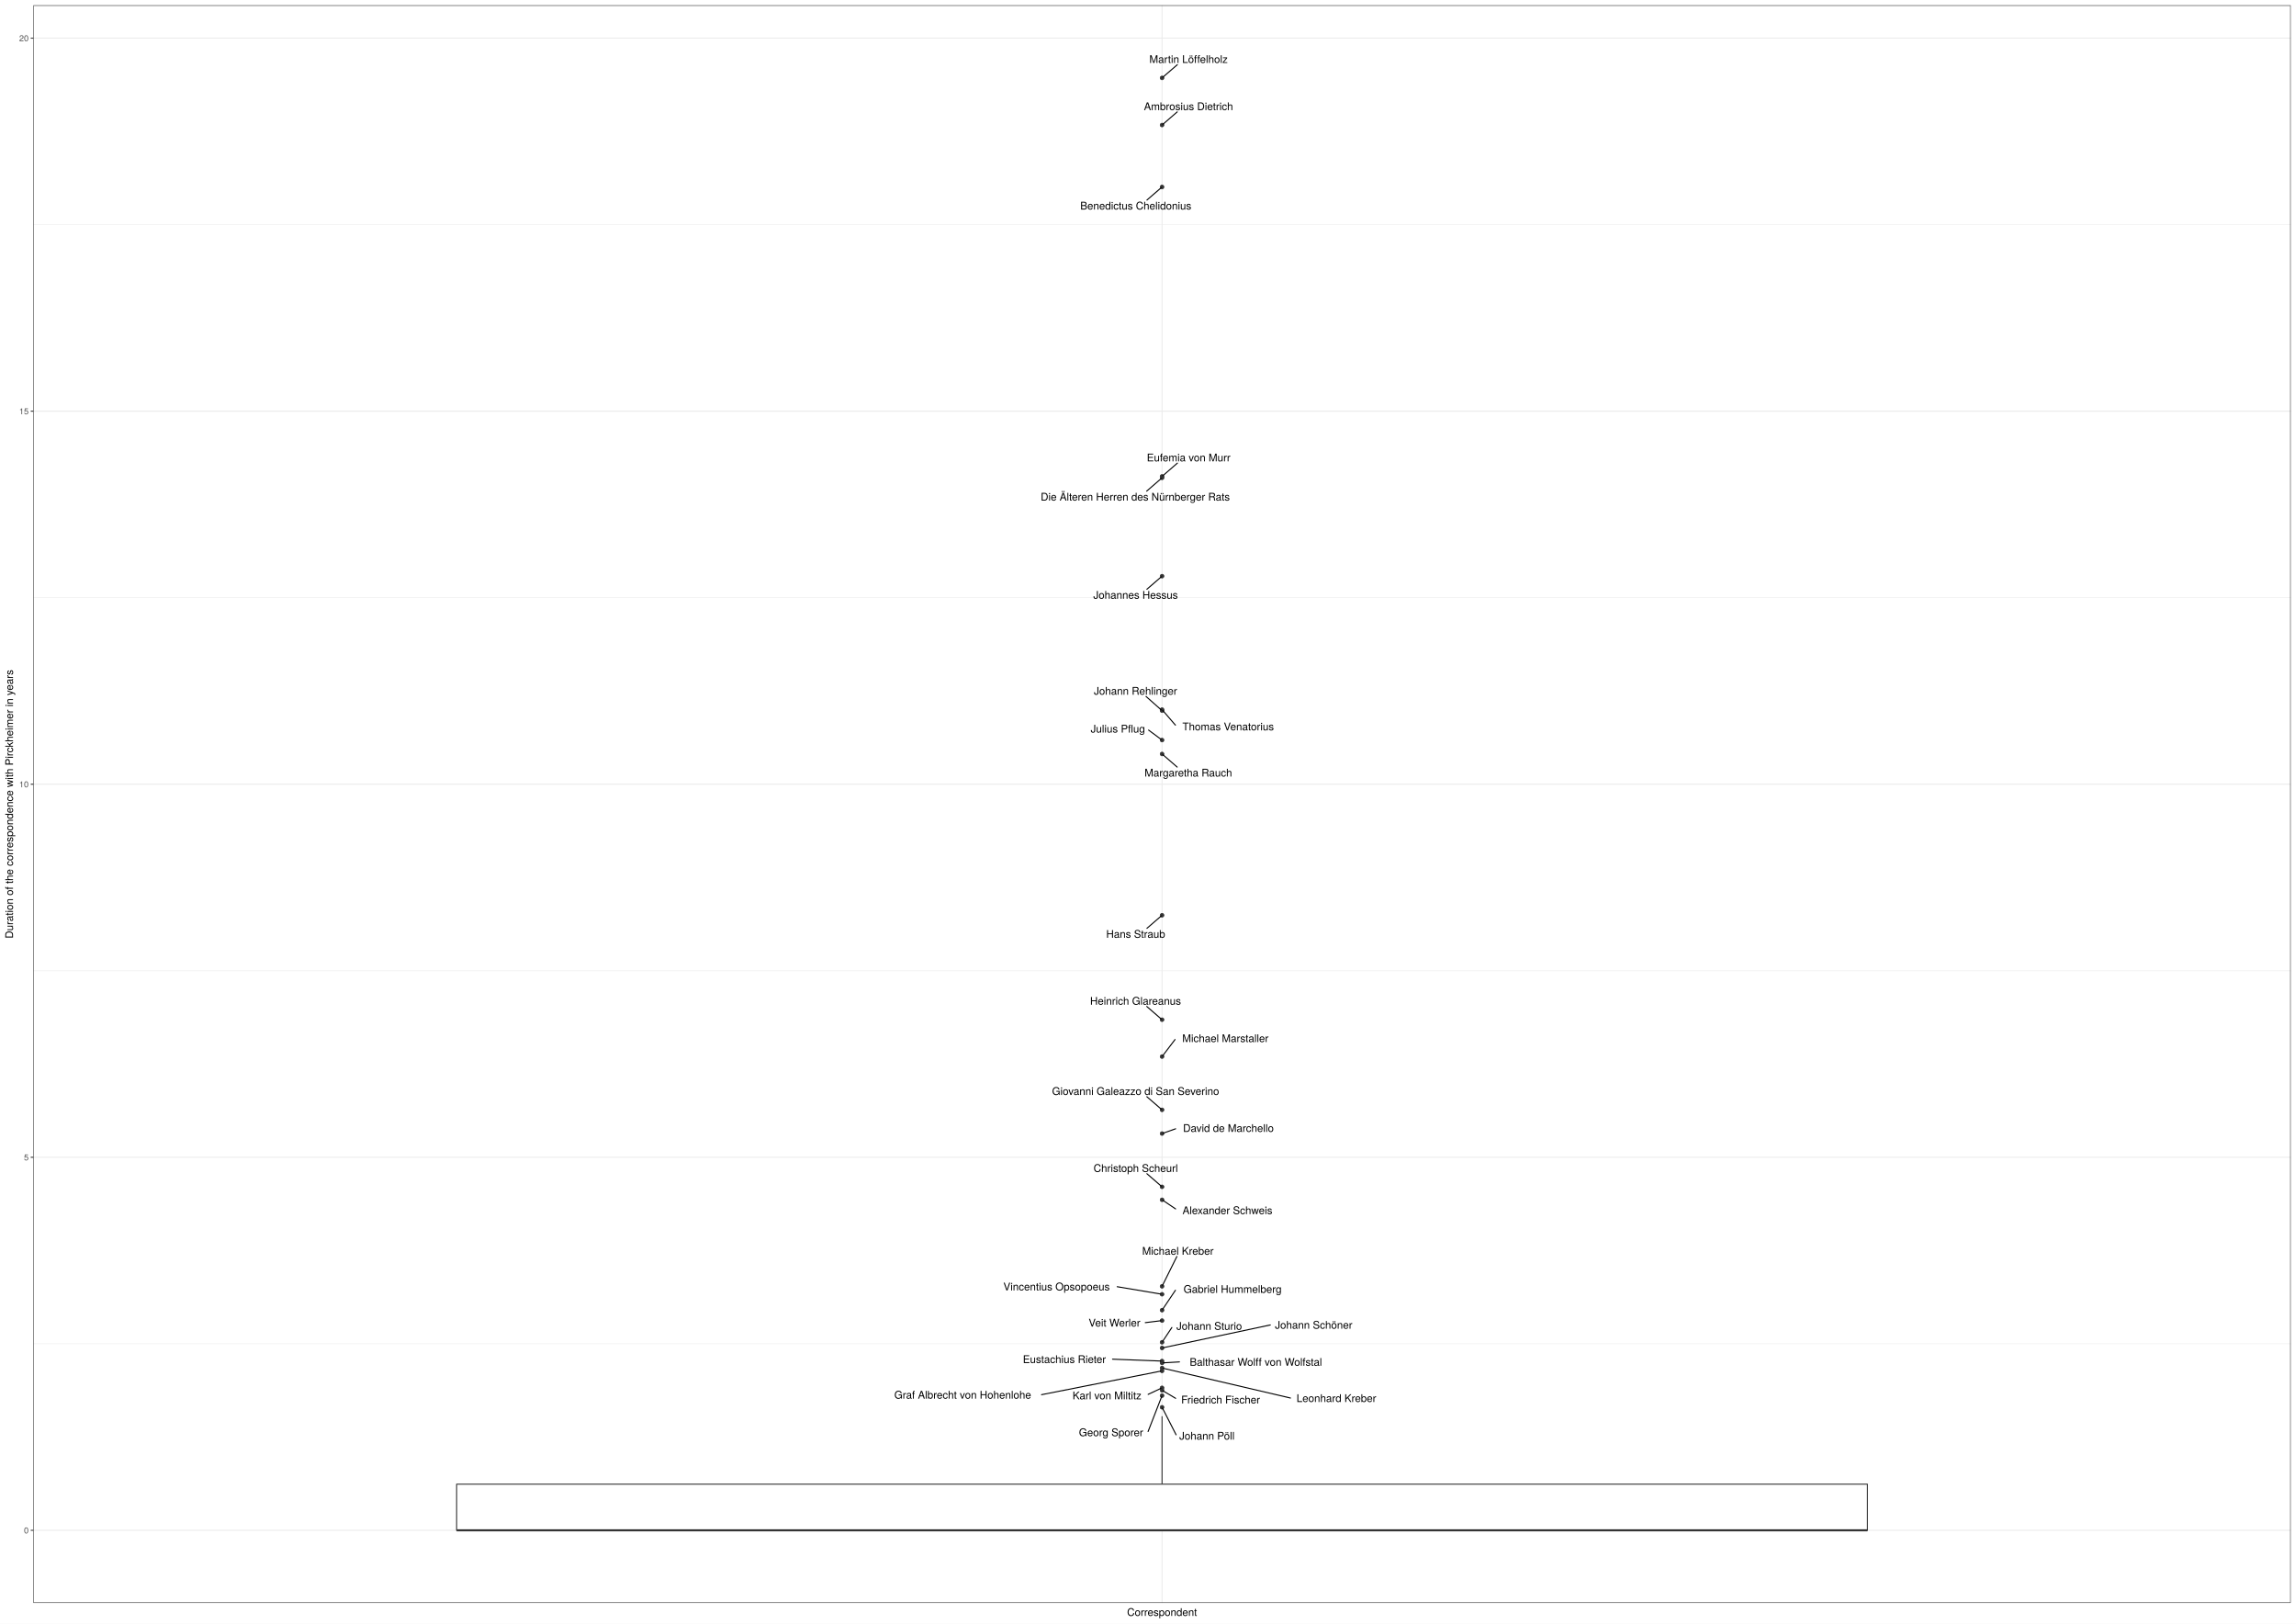
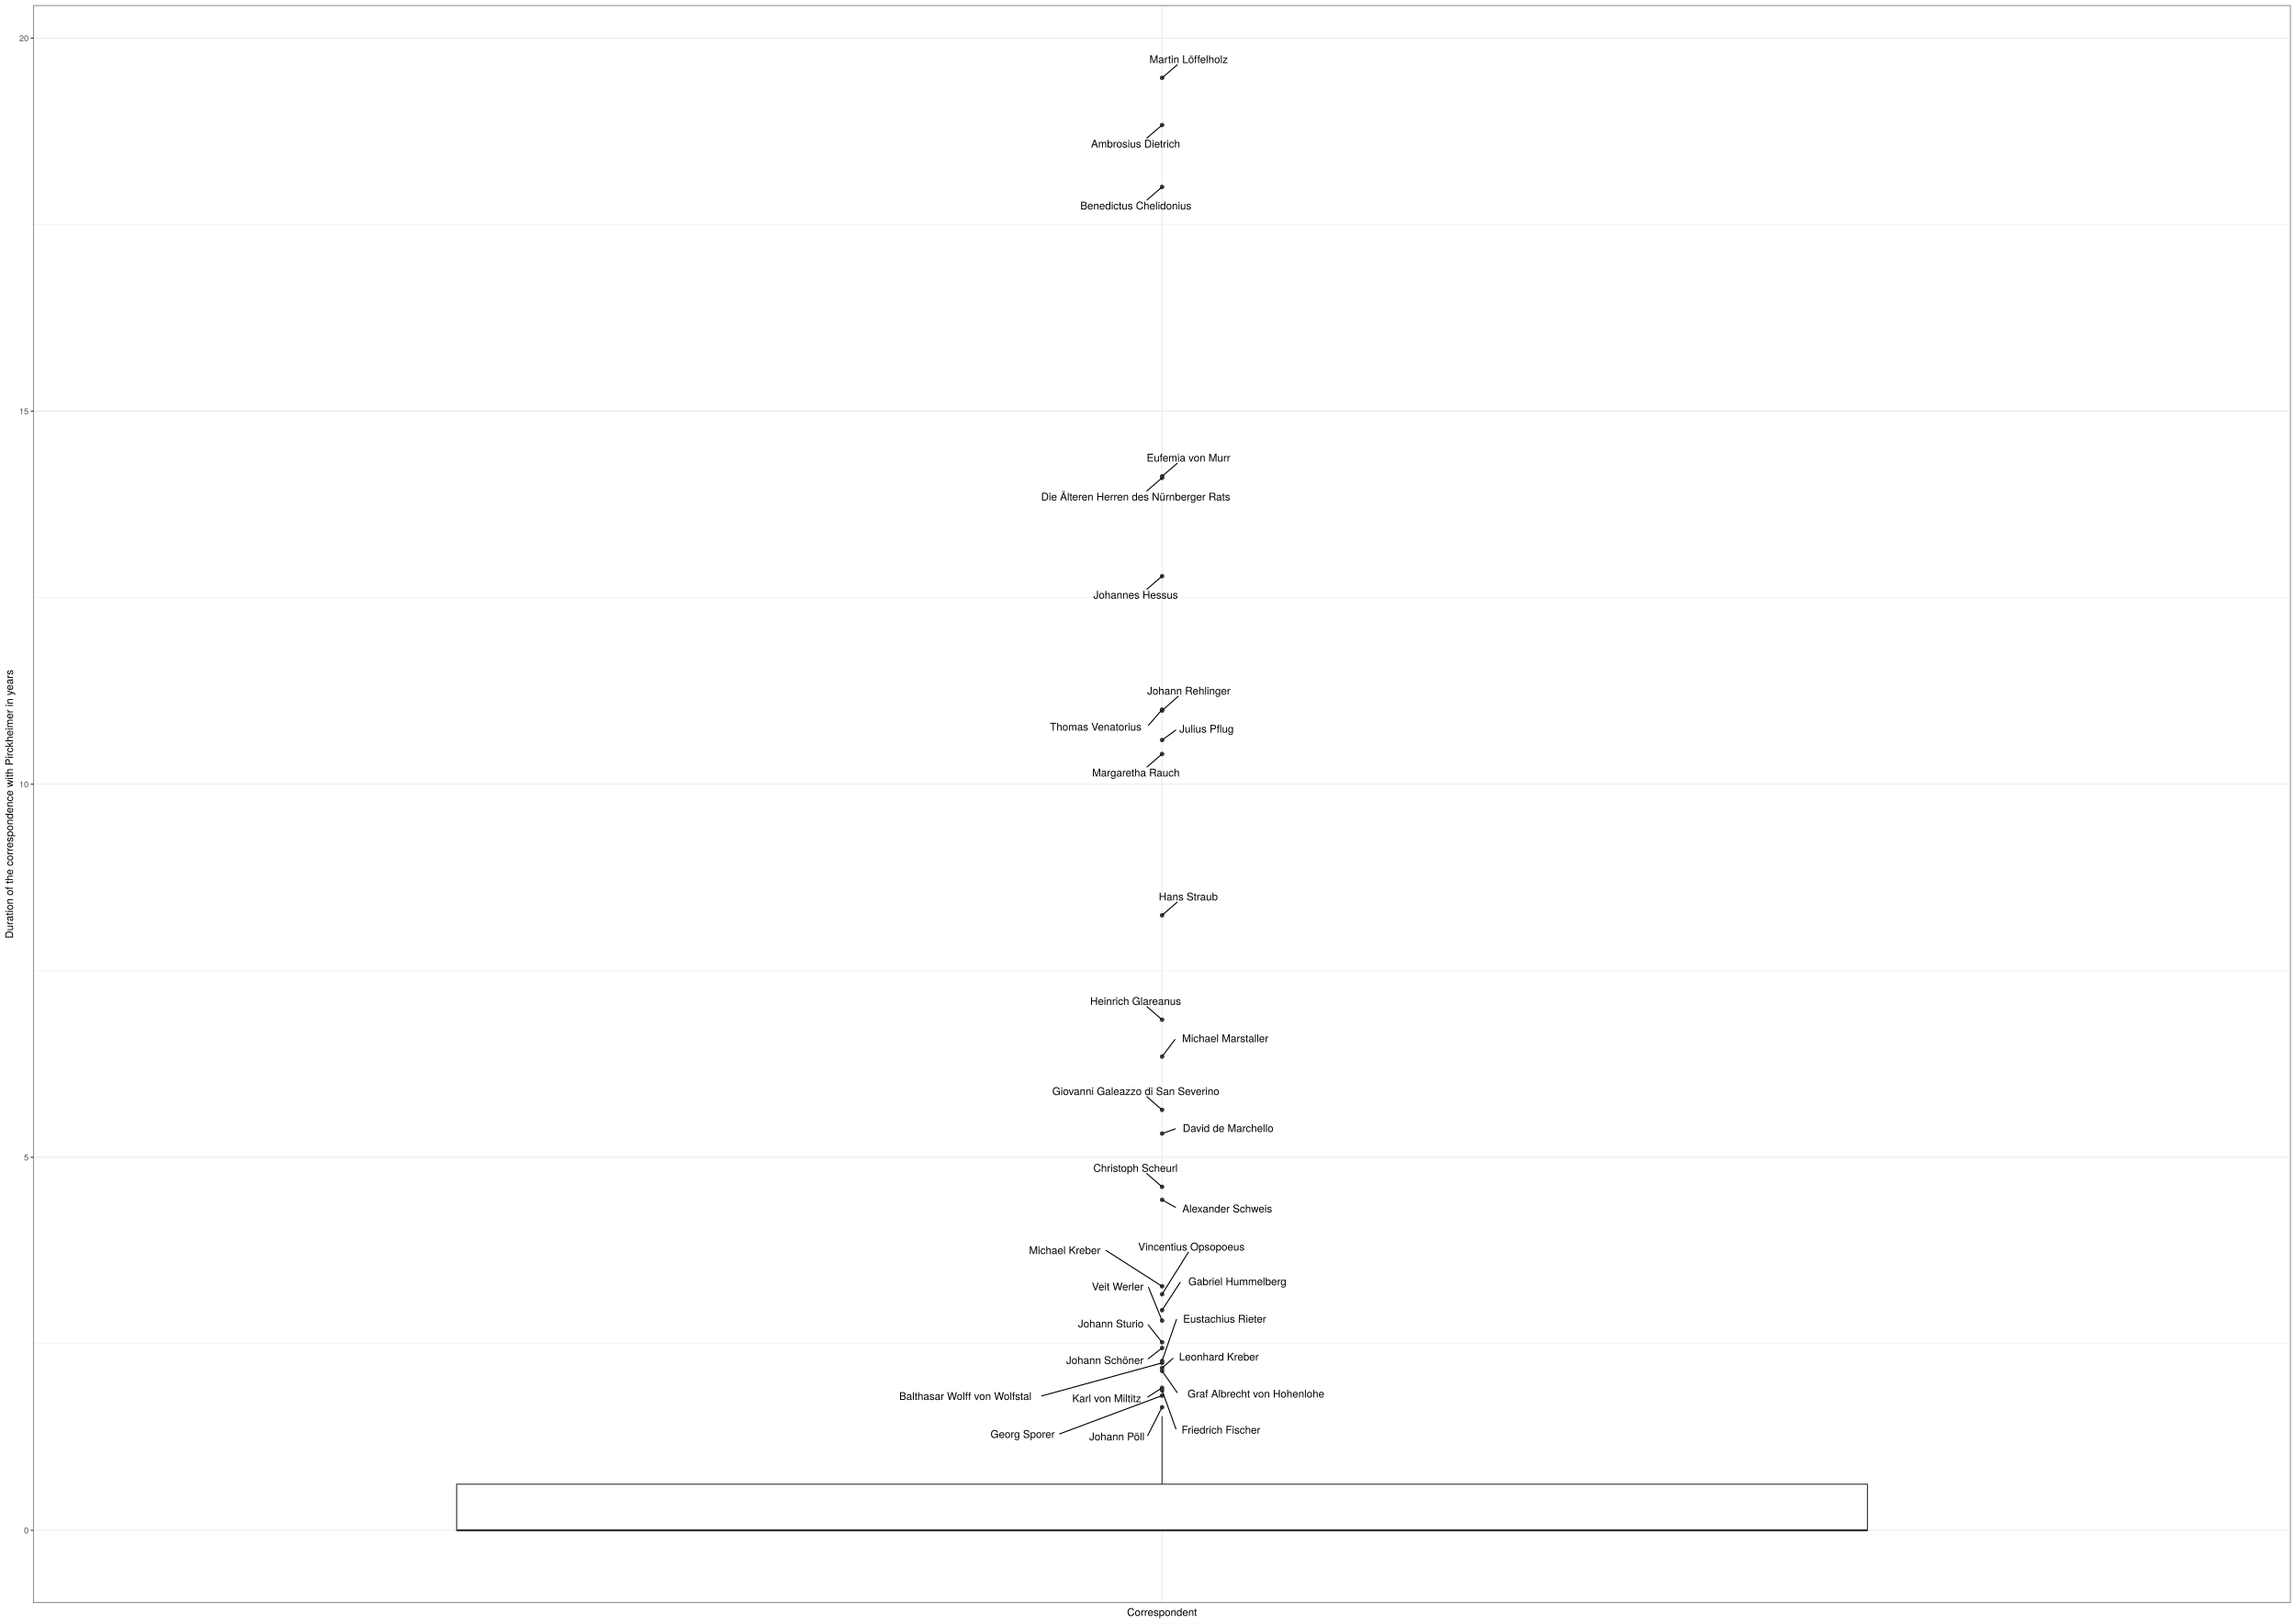
<svg xmlns="http://www.w3.org/2000/svg" class="svglite" width="2383.20pt" height="1684.80pt" viewBox="0 0 2383.20 1684.80">
  <defs>
    <style type="text/css">
    .svglite line, .svglite polyline, .svglite polygon, .svglite path, .svglite rect, .svglite circle {
      fill: none;
      stroke: #000000;
      stroke-linecap: round;
      stroke-linejoin: round;
      stroke-miterlimit: 10.00;
    }
    .svglite text {
      white-space: pre;
    }
  </style>
  </defs>
  <rect width="100%" height="100%" style="stroke: none; fill: #FFFFFF;" />
  <defs>
    <clipPath id="cpMC4wMHwyMzgzLjIwfDAuMDB8MTY4NC44MA==">
      <rect x="0.00" y="0.00" width="2383.20" height="1684.80" />
    </clipPath>
  </defs>
  <g clip-path="url(#cpMC4wMHwyMzgzLjIwfDAuMDB8MTY4NC44MA==)">
    <rect x="0.00" y="0.00" width="2383.20" height="1684.80" style="stroke-width: 1.07; stroke: #FFFFFF; fill: #FFFFFF;" />
  </g>
  <defs>
    <clipPath id="cpMzQuNjV8MjM3Ny43Mnw1LjQ4fDE2NjMuNTM=">
      <rect x="34.65" y="5.48" width="2343.07" height="1658.05" />
    </clipPath>
  </defs>
  <g clip-path="url(#cpMzQuNjV8MjM3Ny43Mnw1LjQ4fDE2NjMuNTM=)">
    <rect x="34.65" y="5.48" width="2343.07" height="1658.05" style="stroke-width: 1.07; stroke: none; fill: #FFFFFF;" />
    <polyline points="34.65,1394.59 2377.72,1394.59 " style="stroke-width: 0.53; stroke: #EBEBEB; stroke-linecap: butt;" />
    <polyline points="34.65,1007.45 2377.72,1007.45 " style="stroke-width: 0.53; stroke: #EBEBEB; stroke-linecap: butt;" />
    <polyline points="34.65,620.31 2377.72,620.31 " style="stroke-width: 0.53; stroke: #EBEBEB; stroke-linecap: butt;" />
    <polyline points="34.65,233.16 2377.72,233.16 " style="stroke-width: 0.53; stroke: #EBEBEB; stroke-linecap: butt;" />
    <polyline points="34.65,1588.16 2377.72,1588.16 " style="stroke-width: 1.07; stroke: #EBEBEB; stroke-linecap: butt;" />
    <polyline points="34.65,1201.02 2377.72,1201.02 " style="stroke-width: 1.07; stroke: #EBEBEB; stroke-linecap: butt;" />
    <polyline points="34.65,813.88 2377.72,813.88 " style="stroke-width: 1.07; stroke: #EBEBEB; stroke-linecap: butt;" />
    <polyline points="34.65,426.74 2377.72,426.74 " style="stroke-width: 1.07; stroke: #EBEBEB; stroke-linecap: butt;" />
    <polyline points="34.65,39.59 2377.72,39.59 " style="stroke-width: 1.07; stroke: #EBEBEB; stroke-linecap: butt;" />
    <polyline points="1206.19,1663.53 1206.19,5.48 " style="stroke-width: 1.07; stroke: #EBEBEB; stroke-linecap: butt;" />
    <circle cx="1206.19" cy="1419.73" r="1.95" style="stroke-width: 0.71; stroke: #333333; fill: #333333;" />
    <circle cx="1206.19" cy="1151.81" r="1.95" style="stroke-width: 0.71; stroke: #333333; fill: #333333;" />
    <circle cx="1206.19" cy="1334.94" r="1.95" style="stroke-width: 0.71; stroke: #333333; fill: #333333;" />
    <circle cx="1206.19" cy="1343.19" r="1.95" style="stroke-width: 0.71; stroke: #333333; fill: #333333;" />
    <circle cx="1206.19" cy="1398.94" r="1.95" style="stroke-width: 0.71; stroke: #333333; fill: #333333;" />
    <circle cx="1206.19" cy="1412.52" r="1.95" style="stroke-width: 0.71; stroke: #333333; fill: #333333;" />
    <circle cx="1206.19" cy="736.45" r="1.95" style="stroke-width: 0.71; stroke: #333333; fill: #333333;" />
    <circle cx="1206.19" cy="1231.70" r="1.95" style="stroke-width: 0.71; stroke: #333333; fill: #333333;" />
    <circle cx="1206.19" cy="1422.70" r="1.95" style="stroke-width: 0.71; stroke: #333333; fill: #333333;" />
    <circle cx="1206.19" cy="782.48" r="1.95" style="stroke-width: 0.71; stroke: #333333; fill: #333333;" />
    <circle cx="1206.19" cy="1058.26" r="1.95" style="stroke-width: 0.71; stroke: #333333; fill: #333333;" />
    <circle cx="1206.19" cy="194.03" r="1.95" style="stroke-width: 0.71; stroke: #333333; fill: #333333;" />
    <circle cx="1206.19" cy="737.51" r="1.95" style="stroke-width: 0.71; stroke: #333333; fill: #333333;" />
    <circle cx="1206.19" cy="1176.41" r="1.95" style="stroke-width: 0.71; stroke: #333333; fill: #333333;" />
    <circle cx="1206.19" cy="494.41" r="1.95" style="stroke-width: 0.71; stroke: #333333; fill: #333333;" />
    <circle cx="1206.19" cy="1442.85" r="1.95" style="stroke-width: 0.71; stroke: #333333; fill: #333333;" />
    <circle cx="1206.19" cy="1370.52" r="1.95" style="stroke-width: 0.71; stroke: #333333; fill: #333333;" />
    <circle cx="1206.19" cy="1245.15" r="1.95" style="stroke-width: 0.71; stroke: #333333; fill: #333333;" />
    <circle cx="1206.19" cy="768.06" r="1.95" style="stroke-width: 0.71; stroke: #333333; fill: #333333;" />
    <circle cx="1206.19" cy="949.86" r="1.95" style="stroke-width: 0.71; stroke: #333333; fill: #333333;" />
    <circle cx="1206.19" cy="1096.51" r="1.95" style="stroke-width: 0.71; stroke: #333333; fill: #333333;" />
    <circle cx="1206.19" cy="495.89" r="1.95" style="stroke-width: 0.71; stroke: #333333; fill: #333333;" />
    <circle cx="1206.19" cy="80.85" r="1.95" style="stroke-width: 0.71; stroke: #333333; fill: #333333;" />
    <circle cx="1206.19" cy="1359.70" r="1.95" style="stroke-width: 0.71; stroke: #333333; fill: #333333;" />
    <circle cx="1206.19" cy="1393.00" r="1.95" style="stroke-width: 0.71; stroke: #333333; fill: #333333;" />
    <circle cx="1206.19" cy="1414.43" r="1.95" style="stroke-width: 0.71; stroke: #333333; fill: #333333;" />
    <circle cx="1206.19" cy="129.75" r="1.95" style="stroke-width: 0.71; stroke: #333333; fill: #333333;" />
    <circle cx="1206.19" cy="1448.37" r="1.95" style="stroke-width: 0.71; stroke: #333333; fill: #333333;" />
    <circle cx="1206.19" cy="1460.46" r="1.95" style="stroke-width: 0.71; stroke: #333333; fill: #333333;" />
    <circle cx="1206.19" cy="597.93" r="1.95" style="stroke-width: 0.71; stroke: #333333; fill: #333333;" />
    <circle cx="1206.19" cy="1440.29" r="1.95" style="stroke-width: 0.71; stroke: #333333; fill: #333333;" />
    <line x1="1206.19" y1="1540.29" x2="1206.19" y2="1469.79" style="stroke-width: 1.07; stroke: #333333; stroke-linecap: butt;" />
    <line x1="1206.19" y1="1588.16" x2="1206.19" y2="1588.16" style="stroke-width: 1.07; stroke: #333333; stroke-linecap: butt;" />
    <polygon points="473.98,1540.29 473.98,1588.16 1938.39,1588.16 1938.39,1540.29 473.98,1540.29 " style="stroke-width: 1.07; stroke: #333333; fill: #FFFFFF;" />
    <line x1="473.98" y1="1588.16" x2="1938.39" y2="1588.16" style="stroke-width: 2.13; stroke: #333333; stroke-linecap: butt;" />
-     <line x1="1339.46" y1="1450.88" x2="1207.49" y2="1420.04" style="stroke-width: 1.07;" />
-     <line x1="1190.39" y1="1138.14" x2="1205.32" y2="1151.06" style="stroke-width: 1.07;" />
-     <line x1="1221.57" y1="1303.99" x2="1206.64" y2="1334.02" style="stroke-width: 1.07;" />
-     <line x1="1159.62" y1="1335.35" x2="1204.85" y2="1342.96" style="stroke-width: 1.07;" />
-     <line x1="1318.57" y1="1375.04" x2="1207.50" y2="1398.66" style="stroke-width: 1.07;" />
-     <line x1="1154.78" y1="1410.56" x2="1204.82" y2="1412.47" style="stroke-width: 1.07;" />
-     <line x1="1220.07" y1="752.55" x2="1206.90" y2="737.28" style="stroke-width: 1.07;" />
-     <line x1="1190.45" y1="1218.07" x2="1205.32" y2="1230.95" style="stroke-width: 1.07;" />
-     <line x1="1081.09" y1="1447.42" x2="1204.87" y2="1422.96" style="stroke-width: 1.07;" />
-     <line x1="1221.88" y1="796.07" x2="1207.05" y2="783.23" style="stroke-width: 1.07;" />
-     <line x1="1190.32" y1="1044.51" x2="1205.32" y2="1057.51" style="stroke-width: 1.07;" />
-     <line x1="1190.50" y1="207.61" x2="1205.32" y2="194.78" style="stroke-width: 1.07;" />
-     <line x1="1189.57" y1="722.78" x2="1205.33" y2="736.75" style="stroke-width: 1.07;" />
-     <line x1="1220.27" y1="1171.45" x2="1207.41" y2="1175.98" style="stroke-width: 1.07;" />
-     <line x1="1222.11" y1="480.61" x2="1207.05" y2="493.65" style="stroke-width: 1.07;" />
-     <line x1="1220.26" y1="1451.19" x2="1207.24" y2="1443.48" style="stroke-width: 1.07;" />
-     <line x1="1188.78" y1="1372.65" x2="1204.83" y2="1370.68" style="stroke-width: 1.07;" />
-     <line x1="1220.25" y1="1254.62" x2="1207.18" y2="1245.81" style="stroke-width: 1.07;" />
-     <line x1="1192.22" y1="757.69" x2="1205.24" y2="767.36" style="stroke-width: 1.07;" />
-     <line x1="1190.49" y1="963.41" x2="1205.32" y2="950.61" style="stroke-width: 1.07;" />
-     <line x1="1219.68" y1="1078.83" x2="1206.84" y2="1095.66" style="stroke-width: 1.07;" />
-     <line x1="1190.22" y1="509.69" x2="1205.32" y2="496.64" style="stroke-width: 1.07;" />
-     <line x1="1222.00" y1="67.16" x2="1207.05" y2="80.09" style="stroke-width: 1.07;" />
-     <line x1="1220.08" y1="1339.03" x2="1206.77" y2="1358.82" style="stroke-width: 1.07;" />
-     <line x1="1216.38" y1="1377.68" x2="1206.77" y2="1392.12" style="stroke-width: 1.07;" />
-     <line x1="1224.24" y1="1413.40" x2="1207.55" y2="1414.35" style="stroke-width: 1.07;" />
-     <line x1="1221.95" y1="116.11" x2="1207.05" y2="129.00" style="stroke-width: 1.07;" />
-     <line x1="1191.69" y1="1485.64" x2="1205.82" y2="1449.30" style="stroke-width: 1.07;" />
-     <line x1="1220.77" y1="1489.03" x2="1206.65" y2="1461.37" style="stroke-width: 1.07;" />
-     <line x1="1190.43" y1="611.54" x2="1205.32" y2="598.68" style="stroke-width: 1.07;" />
-     <line x1="1191.75" y1="1447.08" x2="1205.04" y2="1440.83" style="stroke-width: 1.07;" />
-     <text x="1387.12" y="1455.00" text-anchor="middle" style="font-size: 11.04px; font-family: &quot;TeX Gyre Heros&quot;;" textLength="91.72px" lengthAdjust="spacingAndGlyphs">Leonhard Kreber</text>
-     <text x="1178.73" y="1136.34" text-anchor="middle" style="font-size: 11.04px; font-family: &quot;TeX Gyre Heros&quot;;" textLength="192.24px" lengthAdjust="spacingAndGlyphs">Giovanni Galeazzo di San Severino</text>
-     <text x="1222.62" y="1302.19" text-anchor="middle" style="font-size: 11.04px; font-family: &quot;TeX Gyre Heros&quot;;" textLength="82.40px" lengthAdjust="spacingAndGlyphs">Michael Kreber</text>
-     <text x="1096.68" y="1339.22" text-anchor="middle" style="font-size: 11.04px; font-family: &quot;TeX Gyre Heros&quot;;" textLength="122.28px" lengthAdjust="spacingAndGlyphs">Vincentius Opsopoeus</text>
-     <text x="1363.55" y="1378.96" text-anchor="middle" style="font-size: 11.04px; font-family: &quot;TeX Gyre Heros&quot;;" textLength="86.36px" lengthAdjust="spacingAndGlyphs">Johann Schöner</text>
-     <text x="1104.81" y="1414.58" text-anchor="middle" style="font-size: 11.04px; font-family: &quot;TeX Gyre Heros&quot;;" textLength="96.33px" lengthAdjust="spacingAndGlyphs">Eustachius Rieter</text>
-     <text x="1274.81" y="757.96" text-anchor="middle" style="font-size: 11.04px; font-family: &quot;TeX Gyre Heros&quot;;" textLength="105.88px" lengthAdjust="spacingAndGlyphs">Thomas Venatorius</text>
-     <text x="1178.86" y="1216.27" text-anchor="middle" style="font-size: 11.04px; font-family: &quot;TeX Gyre Heros&quot;;" textLength="98.05px" lengthAdjust="spacingAndGlyphs">Christoph Scheurl</text>
-     <text x="999.30" y="1451.53" text-anchor="middle" style="font-size: 11.04px; font-family: &quot;TeX Gyre Heros&quot;;" textLength="159.99px" lengthAdjust="spacingAndGlyphs">Graf Albrecht von Hohenlohe</text>
-     <text x="1233.42" y="805.91" text-anchor="middle" style="font-size: 11.04px; font-family: &quot;TeX Gyre Heros&quot;;" textLength="101.27px" lengthAdjust="spacingAndGlyphs">Margaretha Rauch</text>
-     <text x="1178.68" y="1042.71" text-anchor="middle" style="font-size: 11.04px; font-family: &quot;TeX Gyre Heros&quot;;" textLength="105.25px" lengthAdjust="spacingAndGlyphs">Heinrich Glareanus</text>
-     <text x="1178.95" y="217.45" text-anchor="middle" style="font-size: 11.04px; font-family: &quot;TeX Gyre Heros&quot;;" textLength="129.00px" lengthAdjust="spacingAndGlyphs">Benedictus Chelidonius</text>
-     <text x="1178.61" y="720.98" text-anchor="middle" style="font-size: 11.04px; font-family: &quot;TeX Gyre Heros&quot;;" textLength="93.64px" lengthAdjust="spacingAndGlyphs">Johann Rehlinger</text>
-     <text x="1275.04" y="1174.71" text-anchor="middle" style="font-size: 11.04px; font-family: &quot;TeX Gyre Heros&quot;;" textLength="105.95px" lengthAdjust="spacingAndGlyphs">David de Marchello</text>
-     <text x="1233.77" y="478.81" text-anchor="middle" style="font-size: 11.04px; font-family: &quot;TeX Gyre Heros&quot;;" textLength="97.87px" lengthAdjust="spacingAndGlyphs">Eufemia von Murr</text>
-     <text x="1266.98" y="1456.55" text-anchor="middle" style="font-size: 11.04px; font-family: &quot;TeX Gyre Heros&quot;;" textLength="89.83px" lengthAdjust="spacingAndGlyphs">Friedrich Fischer</text>
-     <text x="1156.80" y="1376.70" text-anchor="middle" style="font-size: 11.04px; font-family: &quot;TeX Gyre Heros&quot;;" textLength="60.36px" lengthAdjust="spacingAndGlyphs">Veit Werler</text>
-     <text x="1274.05" y="1260.06" text-anchor="middle" style="font-size: 11.04px; font-family: &quot;TeX Gyre Heros&quot;;" textLength="104.00px" lengthAdjust="spacingAndGlyphs">Alexander Schweis</text>
-     <text x="1160.32" y="760.26" text-anchor="middle" style="font-size: 11.04px; font-family: &quot;TeX Gyre Heros&quot;;" textLength="60.21px" lengthAdjust="spacingAndGlyphs">Julius Pflug</text>
-     <text x="1178.81" y="973.25" text-anchor="middle" style="font-size: 11.04px; font-family: &quot;TeX Gyre Heros&quot;;" textLength="67.91px" lengthAdjust="spacingAndGlyphs">Hans Straub</text>
-     <text x="1271.92" y="1081.49" text-anchor="middle" style="font-size: 11.04px; font-family: &quot;TeX Gyre Heros&quot;;" textLength="100.87px" lengthAdjust="spacingAndGlyphs">Michael Marstaller</text>
-     <text x="1178.38" y="519.53" text-anchor="middle" style="font-size: 11.04px; font-family: &quot;TeX Gyre Heros&quot;;" textLength="220.00px" lengthAdjust="spacingAndGlyphs">Die Älteren Herren des Nürnberger Rats</text>
-     <text x="1233.68" y="65.36" text-anchor="middle" style="font-size: 11.04px; font-family: &quot;TeX Gyre Heros&quot;;" textLength="91.62px" lengthAdjust="spacingAndGlyphs">Martin Löffelholz</text>
-     <text x="1279.39" y="1341.80" text-anchor="middle" style="font-size: 11.04px; font-family: &quot;TeX Gyre Heros&quot;;" textLength="115.03px" lengthAdjust="spacingAndGlyphs">Gabriel Hummelberg</text>
-     <text x="1255.13" y="1380.08" text-anchor="middle" style="font-size: 11.04px; font-family: &quot;TeX Gyre Heros&quot;;" textLength="73.91px" lengthAdjust="spacingAndGlyphs">Johann Sturio</text>
-     <text x="1303.54" y="1417.42" text-anchor="middle" style="font-size: 11.04px; font-family: &quot;TeX Gyre Heros&quot;;" textLength="154.99px" lengthAdjust="spacingAndGlyphs">Balthasar Wolff von Wolfstal</text>
-     <text x="1233.61" y="114.31" text-anchor="middle" style="font-size: 11.04px; font-family: &quot;TeX Gyre Heros&quot;;" textLength="104.72px" lengthAdjust="spacingAndGlyphs">Ambrosius Dietrich</text>
-     <text x="1153.25" y="1490.48" text-anchor="middle" style="font-size: 11.04px; font-family: &quot;TeX Gyre Heros&quot;;" textLength="73.29px" lengthAdjust="spacingAndGlyphs">Georg Sporer</text>
-     <text x="1252.76" y="1494.06" text-anchor="middle" style="font-size: 11.04px; font-family: &quot;TeX Gyre Heros&quot;;" textLength="60.38px" lengthAdjust="spacingAndGlyphs">Johann Pöll</text>
-     <text x="1178.71" y="621.38" text-anchor="middle" style="font-size: 11.04px; font-family: &quot;TeX Gyre Heros&quot;;" textLength="93.09px" lengthAdjust="spacingAndGlyphs">Johannes Hessus</text>
-     <text x="1149.03" y="1452.23" text-anchor="middle" style="font-size: 11.04px; font-family: &quot;TeX Gyre Heros&quot;;" textLength="81.85px" lengthAdjust="spacingAndGlyphs">Karl von Miltitz</text>
+     <line x1="1217.51" y1="1409.71" x2="1207.04" y2="1418.97" style="stroke-width: 1.07;" />
+     <line x1="1190.50" y1="1138.22" x2="1205.32" y2="1151.06" style="stroke-width: 1.07;" />
+     <line x1="1148.19" y1="1297.83" x2="1205.17" y2="1334.28" style="stroke-width: 1.07;" />
+     <line x1="1233.48" y1="1299.61" x2="1206.74" y2="1342.30" style="stroke-width: 1.07;" />
+     <line x1="1191.84" y1="1410.13" x2="1205.26" y2="1399.66" style="stroke-width: 1.07;" />
+     <line x1="1221.14" y1="1369.36" x2="1206.51" y2="1411.58" style="stroke-width: 1.07;" />
+     <line x1="1192.04" y1="752.81" x2="1205.47" y2="737.28" style="stroke-width: 1.07;" />
+     <line x1="1190.29" y1="1217.94" x2="1205.32" y2="1230.95" style="stroke-width: 1.07;" />
+     <line x1="1221.84" y1="1445.19" x2="1206.79" y2="1423.57" style="stroke-width: 1.07;" />
+     <line x1="1190.56" y1="796.00" x2="1205.32" y2="783.23" style="stroke-width: 1.07;" />
+     <line x1="1190.48" y1="1044.71" x2="1205.32" y2="1057.51" style="stroke-width: 1.07;" />
+     <line x1="1190.54" y1="207.55" x2="1205.32" y2="194.78" style="stroke-width: 1.07;" />
+     <line x1="1222.91" y1="722.67" x2="1207.04" y2="736.75" style="stroke-width: 1.07;" />
+     <line x1="1219.99" y1="1171.51" x2="1207.41" y2="1175.98" style="stroke-width: 1.07;" />
+     <line x1="1221.94" y1="480.79" x2="1207.05" y2="493.66" style="stroke-width: 1.07;" />
+     <line x1="1220.60" y1="1483.02" x2="1206.52" y2="1443.79" style="stroke-width: 1.07;" />
+     <line x1="1192.14" y1="1335.99" x2="1205.81" y2="1369.58" style="stroke-width: 1.07;" />
+     <line x1="1220.03" y1="1252.95" x2="1207.26" y2="1245.75" style="stroke-width: 1.07;" />
+     <line x1="1220.47" y1="757.72" x2="1207.14" y2="767.36" style="stroke-width: 1.07;" />
+     <line x1="1221.87" y1="936.28" x2="1207.05" y2="949.11" style="stroke-width: 1.07;" />
+     <line x1="1219.55" y1="1078.86" x2="1206.83" y2="1095.66" style="stroke-width: 1.07;" />
+     <line x1="1190.37" y1="509.60" x2="1205.32" y2="496.64" style="stroke-width: 1.07;" />
+     <line x1="1221.93" y1="67.27" x2="1207.05" y2="80.10" style="stroke-width: 1.07;" />
+     <line x1="1225.06" y1="1330.77" x2="1206.76" y2="1358.82" style="stroke-width: 1.07;" />
+     <line x1="1191.80" y1="1374.95" x2="1205.51" y2="1392.16" style="stroke-width: 1.07;" />
+     <line x1="1081.29" y1="1448.70" x2="1204.91" y2="1414.78" style="stroke-width: 1.07;" />
+     <line x1="1190.46" y1="143.31" x2="1205.32" y2="130.50" style="stroke-width: 1.07;" />
+     <line x1="1099.90" y1="1488.08" x2="1204.97" y2="1448.82" style="stroke-width: 1.07;" />
+     <line x1="1191.29" y1="1489.80" x2="1205.72" y2="1461.37" style="stroke-width: 1.07;" />
+     <line x1="1190.52" y1="611.45" x2="1205.32" y2="598.68" style="stroke-width: 1.07;" />
+     <line x1="1191.46" y1="1449.79" x2="1205.17" y2="1440.94" style="stroke-width: 1.07;" />
+     <text x="1265.17" y="1411.99" text-anchor="middle" style="font-size: 11.04px; font-family: &quot;TeX Gyre Heros&quot;;" textLength="91.72px" lengthAdjust="spacingAndGlyphs">Leonhard Kreber</text>
+     <text x="1178.98" y="1136.42" text-anchor="middle" style="font-size: 11.04px; font-family: &quot;TeX Gyre Heros&quot;;" textLength="192.24px" lengthAdjust="spacingAndGlyphs">Giovanni Galeazzo di San Severino</text>
+     <text x="1105.19" y="1301.46" text-anchor="middle" style="font-size: 11.04px; font-family: &quot;TeX Gyre Heros&quot;;" textLength="82.40px" lengthAdjust="spacingAndGlyphs">Michael Kreber</text>
+     <text x="1236.64" y="1297.81" text-anchor="middle" style="font-size: 11.04px; font-family: &quot;TeX Gyre Heros&quot;;" textLength="122.28px" lengthAdjust="spacingAndGlyphs">Vincentius Opsopoeus</text>
+     <text x="1146.87" y="1415.58" text-anchor="middle" style="font-size: 11.04px; font-family: &quot;TeX Gyre Heros&quot;;" textLength="86.36px" lengthAdjust="spacingAndGlyphs">Johann Schöner</text>
+     <text x="1271.10" y="1372.66" text-anchor="middle" style="font-size: 11.04px; font-family: &quot;TeX Gyre Heros&quot;;" textLength="96.33px" lengthAdjust="spacingAndGlyphs">Eustachius Rieter</text>
+     <text x="1137.31" y="758.21" text-anchor="middle" style="font-size: 11.04px; font-family: &quot;TeX Gyre Heros&quot;;" textLength="105.88px" lengthAdjust="spacingAndGlyphs">Thomas Venatorius</text>
+     <text x="1178.61" y="1216.14" text-anchor="middle" style="font-size: 11.04px; font-family: &quot;TeX Gyre Heros&quot;;" textLength="98.05px" lengthAdjust="spacingAndGlyphs">Christoph Scheurl</text>
+     <text x="1303.63" y="1450.35" text-anchor="middle" style="font-size: 11.04px; font-family: &quot;TeX Gyre Heros&quot;;" textLength="159.99px" lengthAdjust="spacingAndGlyphs">Graf Albrecht von Hohenlohe</text>
+     <text x="1179.02" y="805.84" text-anchor="middle" style="font-size: 11.04px; font-family: &quot;TeX Gyre Heros&quot;;" textLength="101.27px" lengthAdjust="spacingAndGlyphs">Margaretha Rauch</text>
+     <text x="1178.74" y="1042.91" text-anchor="middle" style="font-size: 11.04px; font-family: &quot;TeX Gyre Heros&quot;;" textLength="105.25px" lengthAdjust="spacingAndGlyphs">Heinrich Glareanus</text>
+     <text x="1178.97" y="217.39" text-anchor="middle" style="font-size: 11.04px; font-family: &quot;TeX Gyre Heros&quot;;" textLength="129.00px" lengthAdjust="spacingAndGlyphs">Benedictus Chelidonius</text>
+     <text x="1233.91" y="720.87" text-anchor="middle" style="font-size: 11.04px; font-family: &quot;TeX Gyre Heros&quot;;" textLength="93.64px" lengthAdjust="spacingAndGlyphs">Johann Rehlinger</text>
+     <text x="1274.77" y="1174.77" text-anchor="middle" style="font-size: 11.04px; font-family: &quot;TeX Gyre Heros&quot;;" textLength="105.95px" lengthAdjust="spacingAndGlyphs">David de Marchello</text>
+     <text x="1233.62" y="478.99" text-anchor="middle" style="font-size: 11.04px; font-family: &quot;TeX Gyre Heros&quot;;" textLength="97.87px" lengthAdjust="spacingAndGlyphs">Eufemia von Murr</text>
+     <text x="1267.32" y="1487.81" text-anchor="middle" style="font-size: 11.04px; font-family: &quot;TeX Gyre Heros&quot;;" textLength="89.83px" lengthAdjust="spacingAndGlyphs">Friedrich Fischer</text>
+     <text x="1160.16" y="1339.13" text-anchor="middle" style="font-size: 11.04px; font-family: &quot;TeX Gyre Heros&quot;;" textLength="60.36px" lengthAdjust="spacingAndGlyphs">Veit Werler</text>
+     <text x="1273.83" y="1258.29" text-anchor="middle" style="font-size: 11.04px; font-family: &quot;TeX Gyre Heros&quot;;" textLength="104.00px" lengthAdjust="spacingAndGlyphs">Alexander Schweis</text>
+     <text x="1252.38" y="760.33" text-anchor="middle" style="font-size: 11.04px; font-family: &quot;TeX Gyre Heros&quot;;" textLength="60.21px" lengthAdjust="spacingAndGlyphs">Julius Pflug</text>
+     <text x="1233.42" y="934.48" text-anchor="middle" style="font-size: 11.04px; font-family: &quot;TeX Gyre Heros&quot;;" textLength="67.91px" lengthAdjust="spacingAndGlyphs">Hans Straub</text>
+     <text x="1271.79" y="1081.51" text-anchor="middle" style="font-size: 11.04px; font-family: &quot;TeX Gyre Heros&quot;;" textLength="100.87px" lengthAdjust="spacingAndGlyphs">Michael Marstaller</text>
+     <text x="1178.80" y="519.44" text-anchor="middle" style="font-size: 11.04px; font-family: &quot;TeX Gyre Heros&quot;;" textLength="220.00px" lengthAdjust="spacingAndGlyphs">Die Älteren Herren des Nürnberger Rats</text>
+     <text x="1233.76" y="65.47" text-anchor="middle" style="font-size: 11.04px; font-family: &quot;TeX Gyre Heros&quot;;" textLength="91.62px" lengthAdjust="spacingAndGlyphs">Martin Löffelholz</text>
+     <text x="1284.37" y="1333.86" text-anchor="middle" style="font-size: 11.04px; font-family: &quot;TeX Gyre Heros&quot;;" textLength="115.03px" lengthAdjust="spacingAndGlyphs">Gabriel Hummelberg</text>
+     <text x="1153.05" y="1377.66" text-anchor="middle" style="font-size: 11.04px; font-family: &quot;TeX Gyre Heros&quot;;" textLength="73.91px" lengthAdjust="spacingAndGlyphs">Johann Sturio</text>
+     <text x="1001.99" y="1452.84" text-anchor="middle" style="font-size: 11.04px; font-family: &quot;TeX Gyre Heros&quot;;" textLength="154.99px" lengthAdjust="spacingAndGlyphs">Balthasar Wolff von Wolfstal</text>
+     <text x="1178.68" y="153.15" text-anchor="middle" style="font-size: 11.04px; font-family: &quot;TeX Gyre Heros&quot;;" textLength="104.72px" lengthAdjust="spacingAndGlyphs">Ambrosius Dietrich</text>
+     <text x="1061.46" y="1492.27" text-anchor="middle" style="font-size: 11.04px; font-family: &quot;TeX Gyre Heros&quot;;" textLength="73.29px" lengthAdjust="spacingAndGlyphs">Georg Sporer</text>
+     <text x="1159.30" y="1494.81" text-anchor="middle" style="font-size: 11.04px; font-family: &quot;TeX Gyre Heros&quot;;" textLength="60.38px" lengthAdjust="spacingAndGlyphs">Johann Pöll</text>
+     <text x="1178.83" y="621.29" text-anchor="middle" style="font-size: 11.04px; font-family: &quot;TeX Gyre Heros&quot;;" textLength="93.09px" lengthAdjust="spacingAndGlyphs">Johannes Hessus</text>
+     <text x="1148.73" y="1455.16" text-anchor="middle" style="font-size: 11.04px; font-family: &quot;TeX Gyre Heros&quot;;" textLength="81.85px" lengthAdjust="spacingAndGlyphs">Karl von Miltitz</text>
    <rect x="34.65" y="5.48" width="2343.07" height="1658.05" style="stroke-width: 1.07; stroke: #333333;" />
  </g>
  <g clip-path="url(#cpMC4wMHwyMzgzLjIwfDAuMDB8MTY4NC44MA==)">
    <text x="29.72" y="1591.37" text-anchor="end" style="font-size: 8.80px;fill: #4D4D4D; font-family: &quot;TeX Gyre Heros&quot;;" textLength="5.59px" lengthAdjust="spacingAndGlyphs">0</text>
    <text x="29.72" y="1204.23" text-anchor="end" style="font-size: 8.80px;fill: #4D4D4D; font-family: &quot;TeX Gyre Heros&quot;;" textLength="5.59px" lengthAdjust="spacingAndGlyphs">5</text>
    <text x="29.72" y="817.09" text-anchor="end" style="font-size: 8.80px;fill: #4D4D4D; font-family: &quot;TeX Gyre Heros&quot;;" textLength="11.19px" lengthAdjust="spacingAndGlyphs">10</text>
    <text x="29.72" y="429.94" text-anchor="end" style="font-size: 8.80px;fill: #4D4D4D; font-family: &quot;TeX Gyre Heros&quot;;" textLength="11.19px" lengthAdjust="spacingAndGlyphs">15</text>
    <text x="29.72" y="42.80" text-anchor="end" style="font-size: 8.80px;fill: #4D4D4D; font-family: &quot;TeX Gyre Heros&quot;;" textLength="11.19px" lengthAdjust="spacingAndGlyphs">20</text>
    <polyline points="31.91,1588.16 34.65,1588.16 " style="stroke-width: 1.07; stroke: #333333; stroke-linecap: butt;" />
    <polyline points="31.91,1201.02 34.65,1201.02 " style="stroke-width: 1.07; stroke: #333333; stroke-linecap: butt;" />
    <polyline points="31.91,813.88 34.65,813.88 " style="stroke-width: 1.07; stroke: #333333; stroke-linecap: butt;" />
    <polyline points="31.91,426.74 34.65,426.74 " style="stroke-width: 1.07; stroke: #333333; stroke-linecap: butt;" />
    <polyline points="31.91,39.59 34.65,39.59 " style="stroke-width: 1.07; stroke: #333333; stroke-linecap: butt;" />
    <text x="1206.19" y="1677.03" text-anchor="middle" style="font-size: 11.00px; font-family: &quot;TeX Gyre Heros&quot;;" textLength="81.24px" lengthAdjust="spacingAndGlyphs">Correspondent</text>
    <text transform="translate(13.50,834.51) rotate(-90)" text-anchor="middle" style="font-size: 11.00px; font-family: &quot;TeX Gyre Heros&quot;;" textLength="317.62px" lengthAdjust="spacingAndGlyphs">Duration of the correspondence with Pirckheimer in years</text>
  </g>
</svg>
